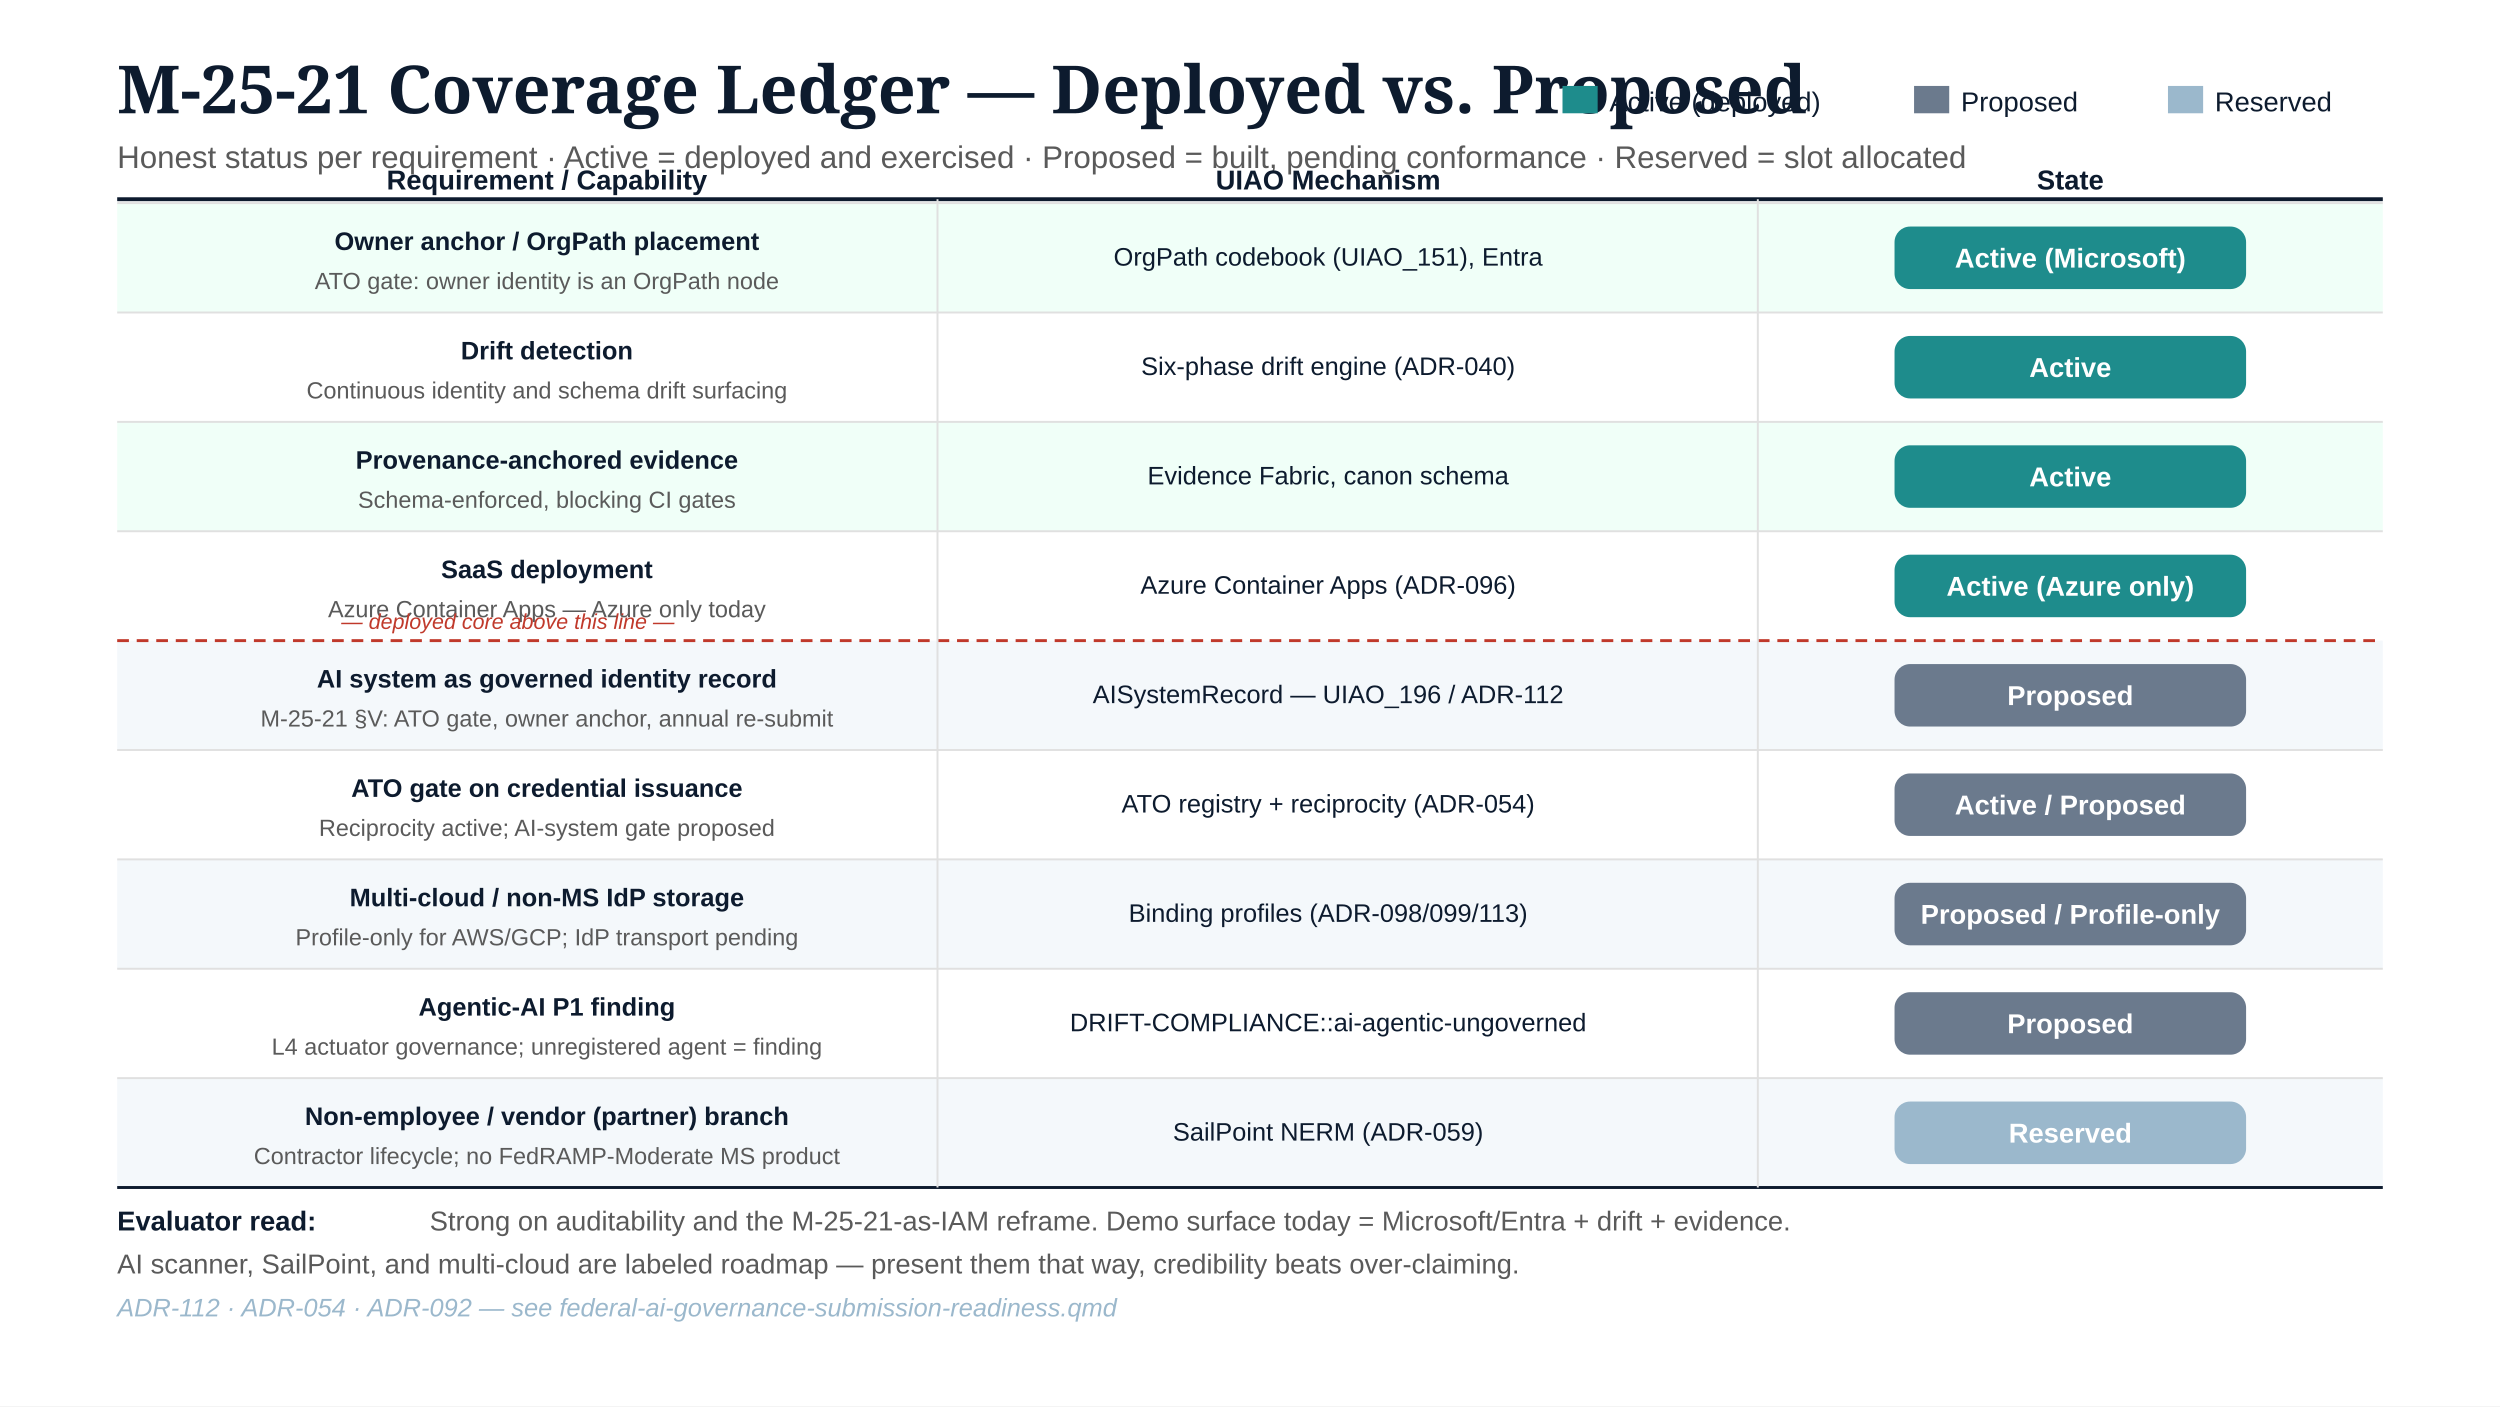
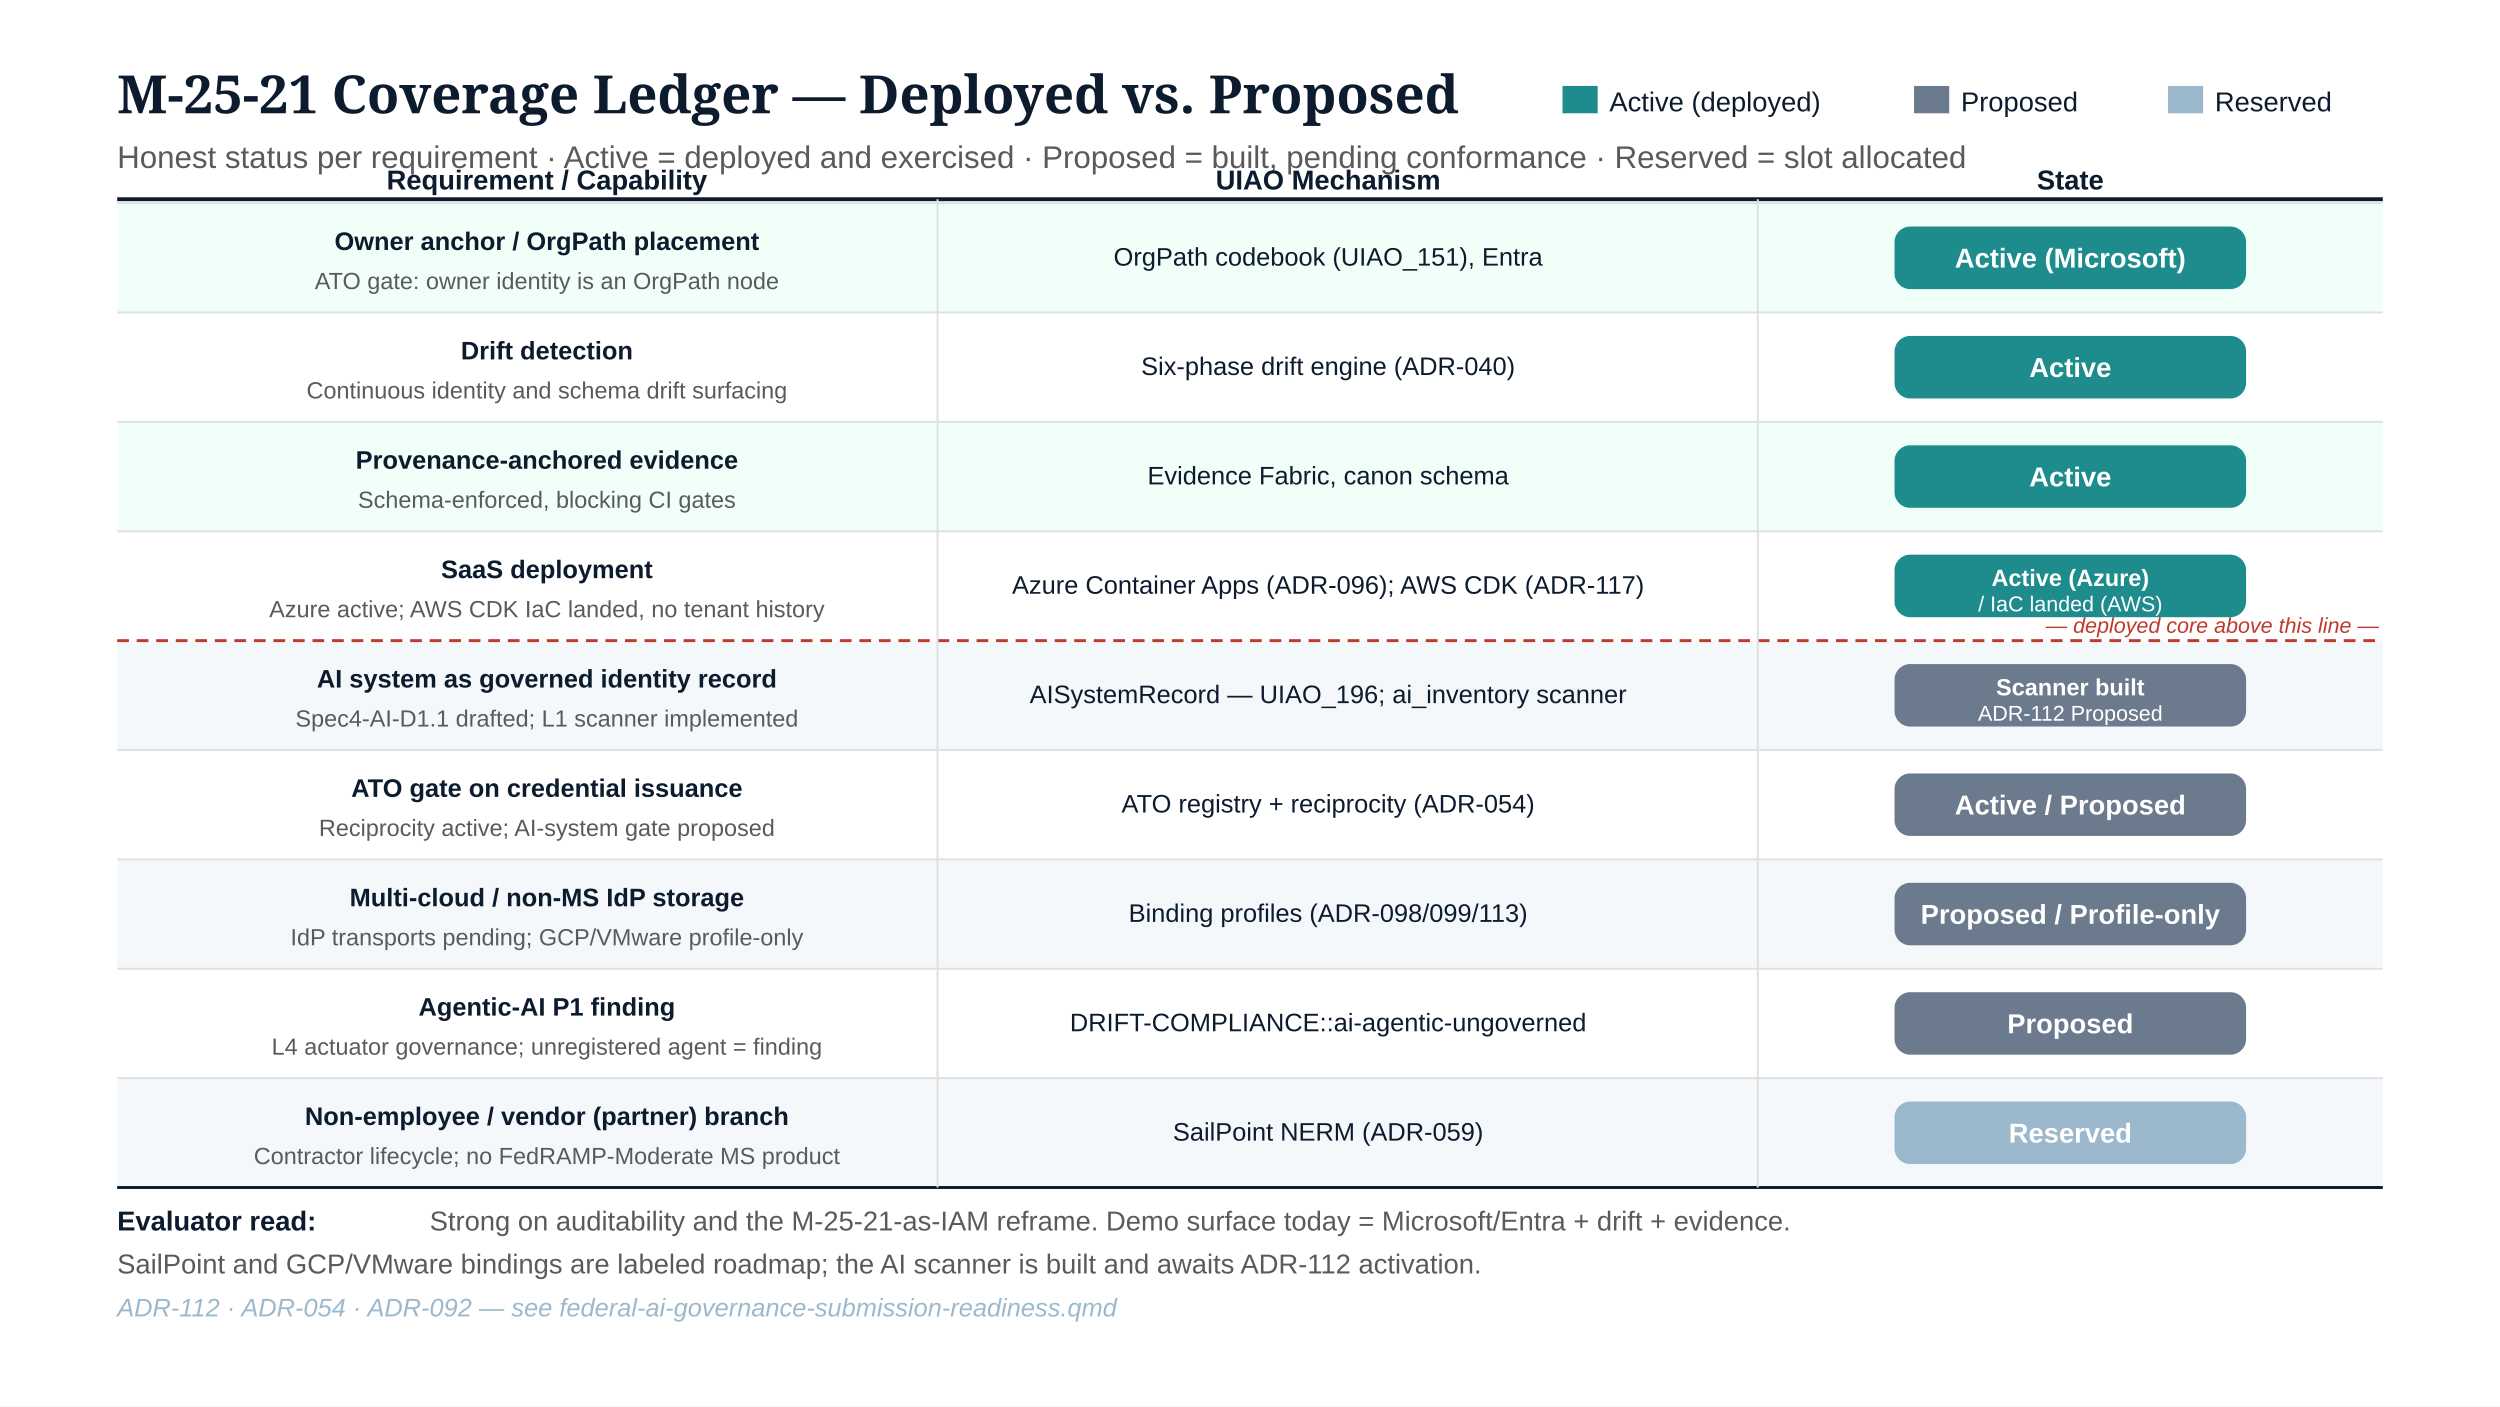
<svg xmlns="http://www.w3.org/2000/svg" viewBox="0 0 1280 720" font-family="Arial, Helvetica, sans-serif">
  <rect x="0" y="0" width="1280" height="720" fill="#FFFFFF" />
-   <text x="60" y="58" font-family="Georgia, serif" font-size="34" font-weight="bold" fill="#0D1B2E">M-25-21 Coverage Ledger — Deployed vs. Proposed</text>
+   <text x="60" y="58" font-family="Georgia, serif" font-size="27" font-weight="bold" fill="#0D1B2E">M-25-21 Coverage Ledger — Deployed vs. Proposed</text>
  <text x="60" y="86" font-size="16" fill="#5A5A5A">Honest status per requirement · Active = deployed and exercised · Proposed = built, pending conformance · Reserved = slot allocated</text>
  <rect x="800" y="44" width="18" height="14" fill="#1E8C8C" />
  <text x="824" y="57" font-size="14" fill="#0D1B2E">Active (deployed)</text>
  <rect x="980" y="44" width="18" height="14" fill="#6B7A8D" />
  <text x="1004" y="57" font-size="14" fill="#0D1B2E">Proposed</text>
  <rect x="1110" y="44" width="18" height="14" fill="#9BB8CC" />
  <text x="1134" y="57" font-size="14" fill="#0D1B2E">Reserved</text>
  <line x1="60" y1="102" x2="1220" y2="102" stroke="#0D1B2E" stroke-width="2" />
  <text x="280" y="97" text-anchor="middle" font-size="14" font-weight="bold" fill="#0D1B2E">Requirement / Capability</text>
  <text x="680" y="97" text-anchor="middle" font-size="14" font-weight="bold" fill="#0D1B2E">UIAO Mechanism</text>
  <text x="1060" y="97" text-anchor="middle" font-size="14" font-weight="bold" fill="#0D1B2E">State</text>
  <rect x="60" y="104" width="1160" height="56" fill="#F0FFF8" />
  <text x="280" y="128" text-anchor="middle" font-size="13" font-weight="bold" fill="#0D1B2E">Owner anchor / OrgPath placement</text>
  <text x="280" y="148" text-anchor="middle" font-size="12" fill="#5A5A5A">ATO gate: owner identity is an OrgPath node</text>
  <text x="680" y="136" text-anchor="middle" font-size="13" fill="#0D1B2E">OrgPath codebook (UIAO_151), Entra</text>
  <rect x="970" y="116" width="180" height="32" rx="8" fill="#1E8C8C" />
  <text x="1060" y="137" text-anchor="middle" font-size="14" font-weight="bold" fill="#FFFFFF">Active (Microsoft)</text>
  <rect x="60" y="160" width="1160" height="56" fill="#FFFFFF" />
  <text x="280" y="184" text-anchor="middle" font-size="13" font-weight="bold" fill="#0D1B2E">Drift detection</text>
  <text x="280" y="204" text-anchor="middle" font-size="12" fill="#5A5A5A">Continuous identity and schema drift surfacing</text>
  <text x="680" y="192" text-anchor="middle" font-size="13" fill="#0D1B2E">Six-phase drift engine (ADR-040)</text>
  <rect x="970" y="172" width="180" height="32" rx="8" fill="#1E8C8C" />
  <text x="1060" y="193" text-anchor="middle" font-size="14" font-weight="bold" fill="#FFFFFF">Active</text>
  <rect x="60" y="216" width="1160" height="56" fill="#F0FFF8" />
  <text x="280" y="240" text-anchor="middle" font-size="13" font-weight="bold" fill="#0D1B2E">Provenance-anchored evidence</text>
  <text x="280" y="260" text-anchor="middle" font-size="12" fill="#5A5A5A">Schema-enforced, blocking CI gates</text>
  <text x="680" y="248" text-anchor="middle" font-size="13" fill="#0D1B2E">Evidence Fabric, canon schema</text>
  <rect x="970" y="228" width="180" height="32" rx="8" fill="#1E8C8C" />
  <text x="1060" y="249" text-anchor="middle" font-size="14" font-weight="bold" fill="#FFFFFF">Active</text>
  <rect x="60" y="272" width="1160" height="56" fill="#FFFFFF" />
  <text x="280" y="296" text-anchor="middle" font-size="13" font-weight="bold" fill="#0D1B2E">SaaS deployment</text>
-   <text x="280" y="316" text-anchor="middle" font-size="12" fill="#5A5A5A">Azure Container Apps — Azure only today</text>
-   <text x="680" y="304" text-anchor="middle" font-size="13" fill="#0D1B2E">Azure Container Apps (ADR-096)</text>
+   <text x="280" y="316" text-anchor="middle" font-size="12" fill="#5A5A5A">Azure active; AWS CDK IaC landed, no tenant history</text>
+   <text x="680" y="304" text-anchor="middle" font-size="13" fill="#0D1B2E">Azure Container Apps (ADR-096); AWS CDK (ADR-117)</text>
  <rect x="970" y="284" width="180" height="32" rx="8" fill="#1E8C8C" />
-   <text x="1060" y="305" text-anchor="middle" font-size="14" font-weight="bold" fill="#FFFFFF">Active (Azure only)</text>
+   <text x="1060" y="300" text-anchor="middle" font-size="12" font-weight="bold" fill="#FFFFFF">Active (Azure)</text>
+   <text x="1060" y="313" text-anchor="middle" font-size="11" fill="#FFFFFF">/ IaC landed (AWS)</text>
  <rect x="60" y="328" width="1160" height="56" fill="#F4F8FB" />
  <text x="280" y="352" text-anchor="middle" font-size="13" font-weight="bold" fill="#0D1B2E">AI system as governed identity record</text>
-   <text x="280" y="372" text-anchor="middle" font-size="12" fill="#5A5A5A">M-25-21 §V: ATO gate, owner anchor, annual re-submit</text>
-   <text x="680" y="360" text-anchor="middle" font-size="13" fill="#0D1B2E">AISystemRecord — UIAO_196 / ADR-112</text>
+   <text x="280" y="372" text-anchor="middle" font-size="12" fill="#5A5A5A">Spec4-AI-D1.1 drafted; L1 scanner implemented</text>
+   <text x="680" y="360" text-anchor="middle" font-size="13" fill="#0D1B2E">AISystemRecord — UIAO_196; ai_inventory scanner</text>
  <rect x="970" y="340" width="180" height="32" rx="8" fill="#6B7A8D" />
-   <text x="1060" y="361" text-anchor="middle" font-size="14" font-weight="bold" fill="#FFFFFF">Proposed</text>
+   <text x="1060" y="356" text-anchor="middle" font-size="12" font-weight="bold" fill="#FFFFFF">Scanner built</text>
+   <text x="1060" y="369" text-anchor="middle" font-size="11" fill="#FFFFFF">ADR-112 Proposed</text>
  <rect x="60" y="384" width="1160" height="56" fill="#FFFFFF" />
  <text x="280" y="408" text-anchor="middle" font-size="13" font-weight="bold" fill="#0D1B2E">ATO gate on credential issuance</text>
  <text x="280" y="428" text-anchor="middle" font-size="12" fill="#5A5A5A">Reciprocity active; AI-system gate proposed</text>
  <text x="680" y="416" text-anchor="middle" font-size="13" fill="#0D1B2E">ATO registry + reciprocity (ADR-054)</text>
  <rect x="970" y="396" width="180" height="32" rx="8" fill="#6B7A8D" />
  <text x="1060" y="417" text-anchor="middle" font-size="14" font-weight="bold" fill="#FFFFFF">Active / Proposed</text>
  <rect x="60" y="440" width="1160" height="56" fill="#F4F8FB" />
  <text x="280" y="464" text-anchor="middle" font-size="13" font-weight="bold" fill="#0D1B2E">Multi-cloud / non-MS IdP storage</text>
-   <text x="280" y="484" text-anchor="middle" font-size="12" fill="#5A5A5A">Profile-only for AWS/GCP; IdP transport pending</text>
+   <text x="280" y="484" text-anchor="middle" font-size="12" fill="#5A5A5A">IdP transports pending; GCP/VMware profile-only</text>
  <text x="680" y="472" text-anchor="middle" font-size="13" fill="#0D1B2E">Binding profiles (ADR-098/099/113)</text>
  <rect x="970" y="452" width="180" height="32" rx="8" fill="#6B7A8D" />
  <text x="1060" y="473" text-anchor="middle" font-size="14" font-weight="bold" fill="#FFFFFF">Proposed / Profile-only</text>
  <rect x="60" y="496" width="1160" height="56" fill="#FFFFFF" />
  <text x="280" y="520" text-anchor="middle" font-size="13" font-weight="bold" fill="#0D1B2E">Agentic-AI P1 finding</text>
  <text x="280" y="540" text-anchor="middle" font-size="12" fill="#5A5A5A">L4 actuator governance; unregistered agent = finding</text>
  <text x="680" y="528" text-anchor="middle" font-size="13" fill="#0D1B2E">DRIFT-COMPLIANCE::ai-agentic-ungoverned</text>
  <rect x="970" y="508" width="180" height="32" rx="8" fill="#6B7A8D" />
  <text x="1060" y="529" text-anchor="middle" font-size="14" font-weight="bold" fill="#FFFFFF">Proposed</text>
  <rect x="60" y="552" width="1160" height="56" fill="#F4F8FB" />
  <text x="280" y="576" text-anchor="middle" font-size="13" font-weight="bold" fill="#0D1B2E">Non-employee / vendor (partner) branch</text>
  <text x="280" y="596" text-anchor="middle" font-size="12" fill="#5A5A5A">Contractor lifecycle; no FedRAMP-Moderate MS product</text>
  <text x="680" y="584" text-anchor="middle" font-size="13" fill="#0D1B2E">SailPoint NERM (ADR-059)</text>
  <rect x="970" y="564" width="180" height="32" rx="8" fill="#9BB8CC" />
  <text x="1060" y="585" text-anchor="middle" font-size="14" font-weight="bold" fill="#FFFFFF">Reserved</text>
  <line x1="60" y1="104" x2="1220" y2="104" stroke="#E0E0E0" stroke-width="1" />
  <line x1="60" y1="160" x2="1220" y2="160" stroke="#E0E0E0" stroke-width="1" />
  <line x1="60" y1="216" x2="1220" y2="216" stroke="#E0E0E0" stroke-width="1" />
  <line x1="60" y1="272" x2="1220" y2="272" stroke="#E0E0E0" stroke-width="1" />
  <line x1="60" y1="328" x2="1220" y2="328" stroke="#C0392B" stroke-width="1.5" stroke-dasharray="6,4" />
  <line x1="60" y1="384" x2="1220" y2="384" stroke="#E0E0E0" stroke-width="1" />
  <line x1="60" y1="440" x2="1220" y2="440" stroke="#E0E0E0" stroke-width="1" />
  <line x1="60" y1="496" x2="1220" y2="496" stroke="#E0E0E0" stroke-width="1" />
  <line x1="60" y1="552" x2="1220" y2="552" stroke="#E0E0E0" stroke-width="1" />
  <line x1="60" y1="608" x2="1220" y2="608" stroke="#0D1B2E" stroke-width="1.5" />
  <line x1="480" y1="102" x2="480" y2="608" stroke="#E0E0E0" stroke-width="1" />
  <line x1="900" y1="102" x2="900" y2="608" stroke="#E0E0E0" stroke-width="1" />
-   <text x="260" y="322" text-anchor="middle" font-size="11" fill="#C0392B" font-style="italic">— deployed core above this line —</text>
+   <text x="1218" y="324" text-anchor="end" font-size="11" fill="#C0392B" font-style="italic">— deployed core above this line —</text>
  <text x="60" y="630" font-size="14" font-weight="bold" fill="#0D1B2E">Evaluator read:</text>
  <text x="220" y="630" font-size="14" fill="#5A5A5A">Strong on auditability and the M-25-21-as-IAM reframe. Demo surface today = Microsoft/Entra + drift + evidence.</text>
-   <text x="60" y="652" font-size="14" fill="#5A5A5A">AI scanner, SailPoint, and multi-cloud are labeled roadmap — present them that way, credibility beats over-claiming.</text>
+   <text x="60" y="652" font-size="14" fill="#5A5A5A">SailPoint and GCP/VMware bindings are labeled roadmap; the AI scanner is built and awaits ADR-112 activation.</text>
  <text x="60" y="674" font-size="13" fill="#9BB8CC" font-style="italic">ADR-112 · ADR-054 · ADR-092 — see federal-ai-governance-submission-readiness.qmd</text>
</svg>
